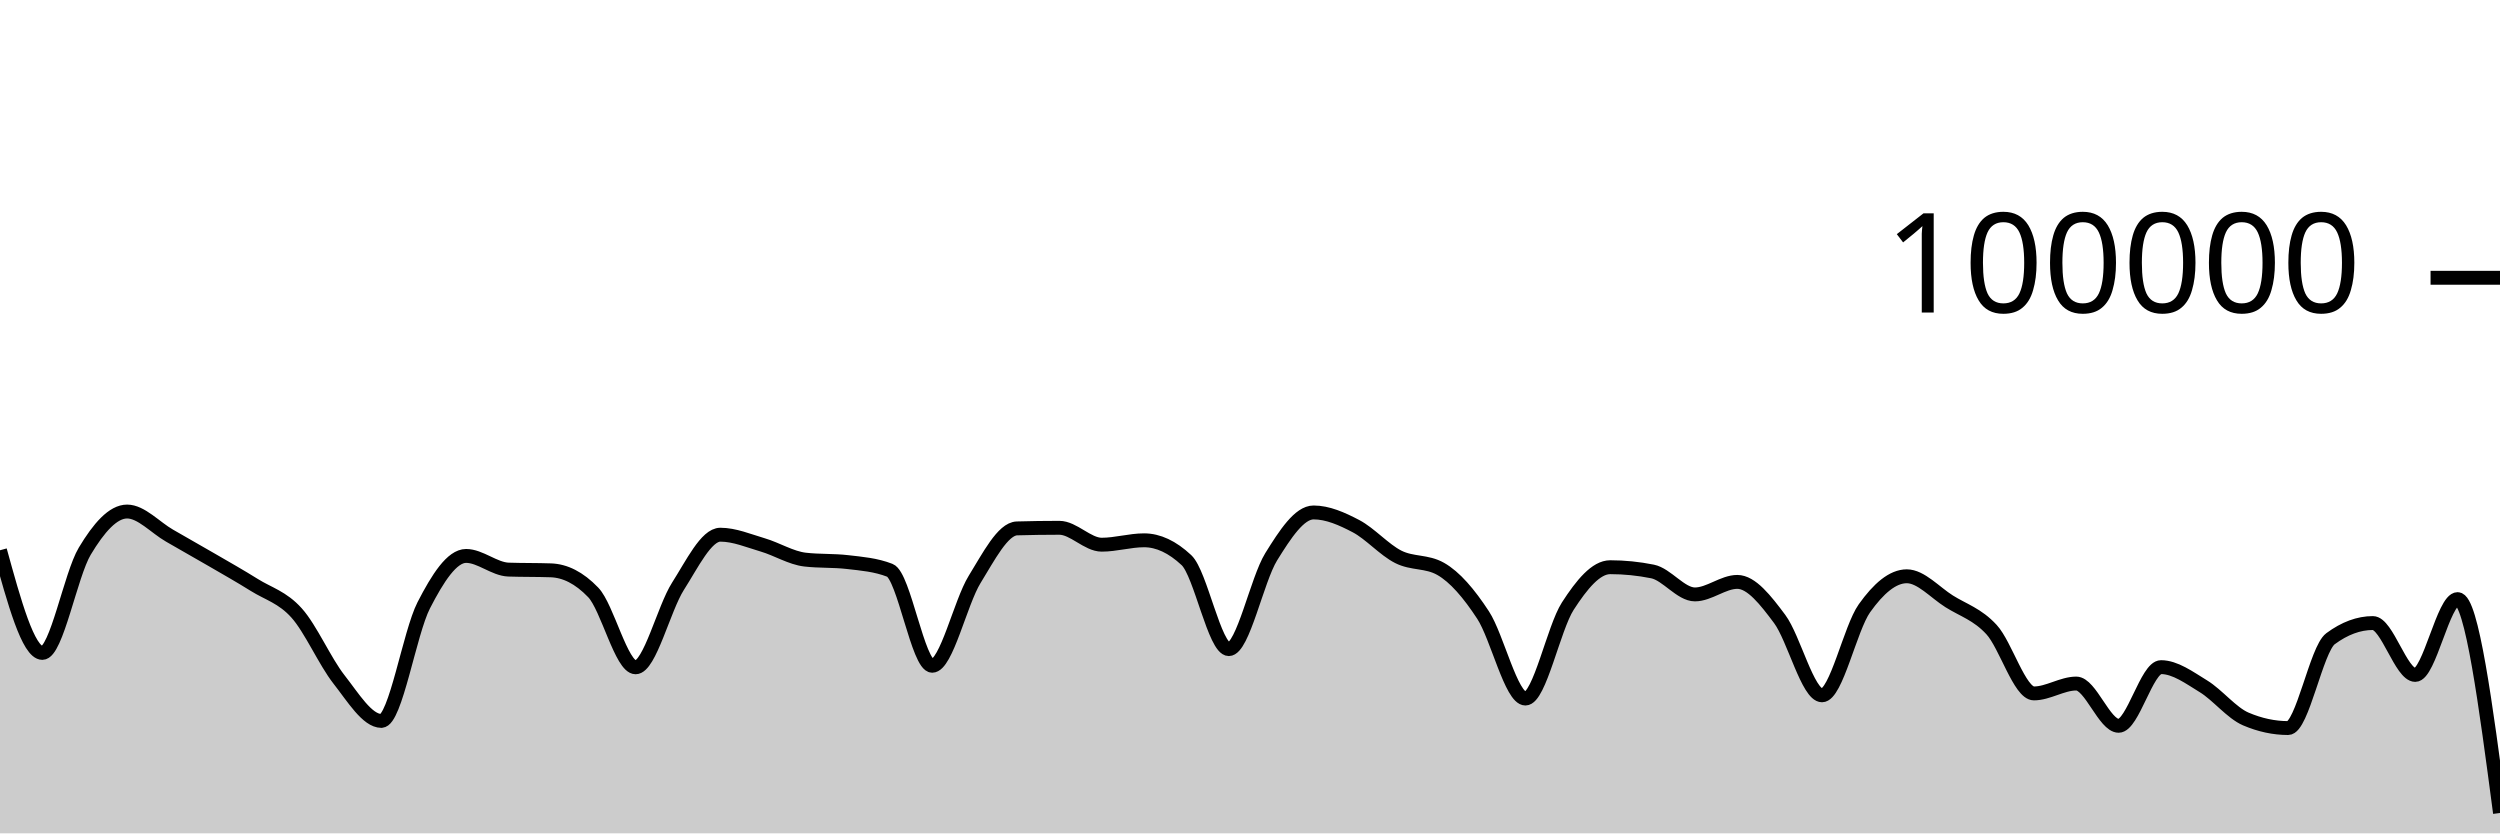
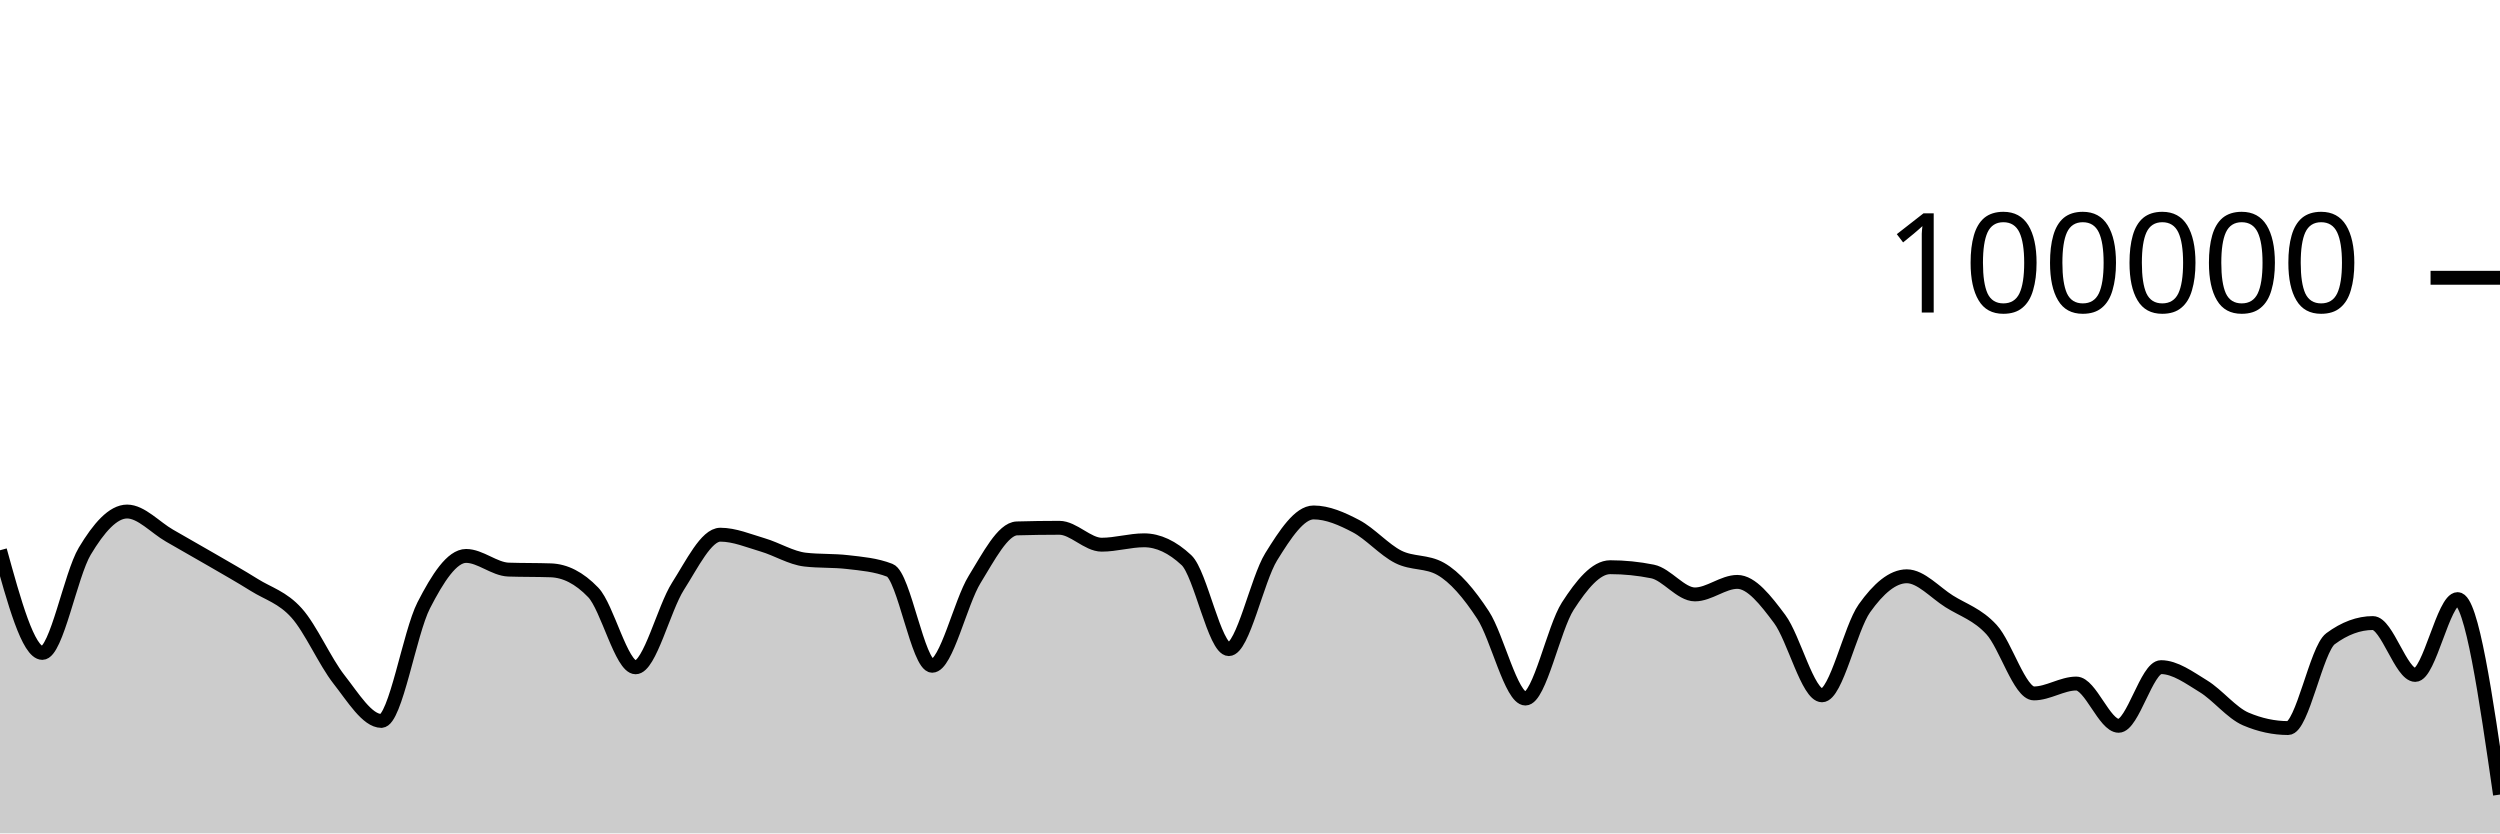
<svg xmlns="http://www.w3.org/2000/svg" viewBox="0 0 180 60">
  <g transform="translate(0,20)">
-     <path class="area" fill="rgba(0, 0, 0, 0.2)" d="M0,19.619C1.017,23.315,2.034,27.01,3.051,27.01C4.068,27.01,5.085,21.383,6.102,19.686C7.119,17.99,8.136,16.83,9.153,16.83C10.169,16.83,11.186,17.983,12.203,18.564C13.22,19.145,14.237,19.723,15.254,20.314C16.271,20.906,17.288,21.478,18.305,22.114C19.322,22.751,20.339,23.001,21.356,24.135C22.373,25.269,23.39,27.623,24.407,28.918C25.424,30.214,26.441,31.906,27.458,31.906C28.475,31.906,29.492,25.563,30.508,23.584C31.525,21.604,32.542,20.027,33.559,20.027C34.576,20.027,35.593,20.976,36.61,21.011C37.627,21.046,38.644,21.028,39.661,21.064C40.678,21.099,41.695,21.593,42.712,22.653C43.729,23.712,44.746,28.046,45.763,28.046C46.78,28.046,47.797,23.804,48.814,22.212C49.831,20.621,50.847,18.498,51.864,18.498C52.881,18.498,53.898,18.934,54.915,19.233C55.932,19.532,56.949,20.175,57.966,20.292C58.983,20.41,60,20.351,61.017,20.469C62.034,20.586,63.051,20.666,64.068,21.061C65.085,21.455,66.102,27.936,67.119,27.936C68.136,27.936,69.153,23.374,70.169,21.725C71.186,20.077,72.203,18.075,73.22,18.045C74.237,18.016,75.254,18.001,76.271,18.001C77.288,18.001,78.305,19.218,79.322,19.218C80.339,19.218,81.356,18.902,82.373,18.902C83.39,18.902,84.407,19.378,85.424,20.33C86.441,21.282,87.458,26.737,88.475,26.737C89.492,26.737,90.508,21.729,91.525,20.089C92.542,18.449,93.559,16.896,94.576,16.896C95.593,16.896,96.61,17.348,97.627,17.881C98.644,18.414,99.661,19.581,100.678,20.094C101.695,20.607,102.712,20.383,103.729,20.96C104.746,21.536,105.763,22.726,106.78,24.282C107.797,25.838,108.814,30.296,109.831,30.296C110.847,30.296,111.864,25.218,112.881,23.642C113.898,22.066,114.915,20.839,115.932,20.839C116.949,20.839,117.966,20.942,118.983,21.146C120,21.351,121.017,22.798,122.034,22.798C123.051,22.798,124.068,21.896,125.085,21.896C126.102,21.896,127.119,23.206,128.136,24.567C129.153,25.928,130.169,30.063,131.186,30.063C132.203,30.063,133.22,25.227,134.237,23.799C135.254,22.37,136.271,21.492,137.288,21.492C138.305,21.492,139.322,22.657,140.339,23.296C141.356,23.936,142.373,24.225,143.39,25.33C144.407,26.435,145.424,29.926,146.441,29.926C147.458,29.926,148.475,29.215,149.492,29.215C150.508,29.215,151.525,32.258,152.542,32.258C153.559,32.258,154.576,28.034,155.593,28.034C156.61,28.034,157.627,28.789,158.644,29.411C159.661,30.033,160.678,31.33,161.695,31.766C162.712,32.202,163.729,32.42,164.746,32.42C165.763,32.42,166.78,26.74,167.797,25.988C168.814,25.236,169.831,24.86,170.847,24.86C171.864,24.86,172.881,28.595,173.898,28.595C174.915,28.595,175.932,23.135,176.949,23.135C177.966,23.135,178.983,30.835,180,38.535L180,40C178.983,40,177.966,40,176.949,40C175.932,40,174.915,40,173.898,40C172.881,40,171.864,40,170.847,40C169.831,40,168.814,40,167.797,40C166.78,40,165.763,40,164.746,40C163.729,40,162.712,40,161.695,40C160.678,40,159.661,40,158.644,40C157.627,40,156.61,40,155.593,40C154.576,40,153.559,40,152.542,40C151.525,40,150.508,40,149.492,40C148.475,40,147.458,40,146.441,40C145.424,40,144.407,40,143.39,40C142.373,40,141.356,40,140.339,40C139.322,40,138.305,40,137.288,40C136.271,40,135.254,40,134.237,40C133.22,40,132.203,40,131.186,40C130.169,40,129.153,40,128.136,40C127.119,40,126.102,40,125.085,40C124.068,40,123.051,40,122.034,40C121.017,40,120,40,118.983,40C117.966,40,116.949,40,115.932,40C114.915,40,113.898,40,112.881,40C111.864,40,110.847,40,109.831,40C108.814,40,107.797,40,106.78,40C105.763,40,104.746,40,103.729,40C102.712,40,101.695,40,100.678,40C99.661,40,98.644,40,97.627,40C96.61,40,95.593,40,94.576,40C93.559,40,92.542,40,91.525,40C90.508,40,89.492,40,88.475,40C87.458,40,86.441,40,85.424,40C84.407,40,83.39,40,82.373,40C81.356,40,80.339,40,79.322,40C78.305,40,77.288,40,76.271,40C75.254,40,74.237,40,73.22,40C72.203,40,71.186,40,70.169,40C69.153,40,68.136,40,67.119,40C66.102,40,65.085,40,64.068,40C63.051,40,62.034,40,61.017,40C60,40,58.983,40,57.966,40C56.949,40,55.932,40,54.915,40C53.898,40,52.881,40,51.864,40C50.847,40,49.831,40,48.814,40C47.797,40,46.78,40,45.763,40C44.746,40,43.729,40,42.712,40C41.695,40,40.678,40,39.661,40C38.644,40,37.627,40,36.61,40C35.593,40,34.576,40,33.559,40C32.542,40,31.525,40,30.508,40C29.492,40,28.475,40,27.458,40C26.441,40,25.424,40,24.407,40C23.39,40,22.373,40,21.356,40C20.339,40,19.322,40,18.305,40C17.288,40,16.271,40,15.254,40C14.237,40,13.22,40,12.203,40C11.186,40,10.169,40,9.153,40C8.136,40,7.119,40,6.102,40C5.085,40,4.068,40,3.051,40C2.034,40,1.017,40,0,40Z" />
-     <path class="line" stroke="black" fill="none" d="M0,19.619C1.017,23.315,2.034,27.01,3.051,27.01C4.068,27.01,5.085,21.383,6.102,19.686C7.119,17.99,8.136,16.83,9.153,16.83C10.169,16.83,11.186,17.983,12.203,18.564C13.22,19.145,14.237,19.723,15.254,20.314C16.271,20.906,17.288,21.478,18.305,22.114C19.322,22.751,20.339,23.001,21.356,24.135C22.373,25.269,23.39,27.623,24.407,28.918C25.424,30.214,26.441,31.906,27.458,31.906C28.475,31.906,29.492,25.563,30.508,23.584C31.525,21.604,32.542,20.027,33.559,20.027C34.576,20.027,35.593,20.976,36.61,21.011C37.627,21.046,38.644,21.028,39.661,21.064C40.678,21.099,41.695,21.593,42.712,22.653C43.729,23.712,44.746,28.046,45.763,28.046C46.78,28.046,47.797,23.804,48.814,22.212C49.831,20.621,50.847,18.498,51.864,18.498C52.881,18.498,53.898,18.934,54.915,19.233C55.932,19.532,56.949,20.175,57.966,20.292C58.983,20.41,60,20.351,61.017,20.469C62.034,20.586,63.051,20.666,64.068,21.061C65.085,21.455,66.102,27.936,67.119,27.936C68.136,27.936,69.153,23.374,70.169,21.725C71.186,20.077,72.203,18.075,73.22,18.045C74.237,18.016,75.254,18.001,76.271,18.001C77.288,18.001,78.305,19.218,79.322,19.218C80.339,19.218,81.356,18.902,82.373,18.902C83.39,18.902,84.407,19.378,85.424,20.33C86.441,21.282,87.458,26.737,88.475,26.737C89.492,26.737,90.508,21.729,91.525,20.089C92.542,18.449,93.559,16.896,94.576,16.896C95.593,16.896,96.61,17.348,97.627,17.881C98.644,18.414,99.661,19.581,100.678,20.094C101.695,20.607,102.712,20.383,103.729,20.96C104.746,21.536,105.763,22.726,106.78,24.282C107.797,25.838,108.814,30.296,109.831,30.296C110.847,30.296,111.864,25.218,112.881,23.642C113.898,22.066,114.915,20.839,115.932,20.839C116.949,20.839,117.966,20.942,118.983,21.146C120,21.351,121.017,22.798,122.034,22.798C123.051,22.798,124.068,21.896,125.085,21.896C126.102,21.896,127.119,23.206,128.136,24.567C129.153,25.928,130.169,30.063,131.186,30.063C132.203,30.063,133.22,25.227,134.237,23.799C135.254,22.37,136.271,21.492,137.288,21.492C138.305,21.492,139.322,22.657,140.339,23.296C141.356,23.936,142.373,24.225,143.39,25.33C144.407,26.435,145.424,29.926,146.441,29.926C147.458,29.926,148.475,29.215,149.492,29.215C150.508,29.215,151.525,32.258,152.542,32.258C153.559,32.258,154.576,28.034,155.593,28.034C156.61,28.034,157.627,28.789,158.644,29.411C159.661,30.033,160.678,31.33,161.695,31.766C162.712,32.202,163.729,32.42,164.746,32.42C165.763,32.42,166.78,26.74,167.797,25.988C168.814,25.236,169.831,24.86,170.847,24.86C171.864,24.86,172.881,28.595,173.898,28.595C174.915,28.595,175.932,23.135,176.949,23.135C177.966,23.135,178.983,30.835,180,38.535" />
+     <path class="area" fill="rgba(0, 0, 0, 0.2)" d="M0,19.619C1.017,23.315,2.034,27.01,3.051,27.01C4.068,27.01,5.085,21.383,6.102,19.686C7.119,17.99,8.136,16.83,9.153,16.83C10.169,16.83,11.186,17.983,12.203,18.564C13.22,19.145,14.237,19.723,15.254,20.314C16.271,20.906,17.288,21.478,18.305,22.114C19.322,22.751,20.339,23.001,21.356,24.135C22.373,25.269,23.39,27.623,24.407,28.918C25.424,30.214,26.441,31.906,27.458,31.906C28.475,31.906,29.492,25.563,30.508,23.584C31.525,21.604,32.542,20.027,33.559,20.027C34.576,20.027,35.593,20.976,36.61,21.011C37.627,21.046,38.644,21.028,39.661,21.064C40.678,21.099,41.695,21.593,42.712,22.653C43.729,23.712,44.746,28.046,45.763,28.046C46.78,28.046,47.797,23.804,48.814,22.212C49.831,20.621,50.847,18.498,51.864,18.498C52.881,18.498,53.898,18.934,54.915,19.233C55.932,19.532,56.949,20.175,57.966,20.292C58.983,20.41,60,20.351,61.017,20.469C62.034,20.586,63.051,20.666,64.068,21.061C65.085,21.455,66.102,27.936,67.119,27.936C68.136,27.936,69.153,23.374,70.169,21.725C71.186,20.077,72.203,18.075,73.22,18.045C74.237,18.016,75.254,18.001,76.271,18.001C77.288,18.001,78.305,19.218,79.322,19.218C80.339,19.218,81.356,18.902,82.373,18.902C83.39,18.902,84.407,19.378,85.424,20.33C86.441,21.282,87.458,26.737,88.475,26.737C89.492,26.737,90.508,21.729,91.525,20.089C92.542,18.449,93.559,16.896,94.576,16.896C95.593,16.896,96.61,17.348,97.627,17.881C98.644,18.414,99.661,19.581,100.678,20.094C101.695,20.607,102.712,20.383,103.729,20.96C104.746,21.536,105.763,22.726,106.78,24.282C107.797,25.838,108.814,30.296,109.831,30.296C110.847,30.296,111.864,25.218,112.881,23.642C113.898,22.066,114.915,20.839,115.932,20.839C116.949,20.839,117.966,20.942,118.983,21.146C120,21.351,121.017,22.798,122.034,22.798C123.051,22.798,124.068,21.896,125.085,21.896C126.102,21.896,127.119,23.206,128.136,24.567C129.153,25.928,130.169,30.063,131.186,30.063C132.203,30.063,133.22,25.227,134.237,23.799C135.254,22.37,136.271,21.492,137.288,21.492C138.305,21.492,139.322,22.657,140.339,23.296C141.356,23.936,142.373,24.225,143.39,25.33C144.407,26.435,145.424,29.926,146.441,29.926C147.458,29.926,148.475,29.215,149.492,29.215C150.508,29.215,151.525,32.258,152.542,32.258C153.559,32.258,154.576,28.034,155.593,28.034C156.61,28.034,157.627,28.789,158.644,29.411C159.661,30.033,160.678,31.33,161.695,31.766C162.712,32.202,163.729,32.42,164.746,32.42C165.763,32.42,166.78,26.74,167.797,25.988C168.814,25.236,169.831,24.86,170.847,24.86C171.864,24.86,172.881,28.595,173.898,28.595C174.915,28.595,175.932,23.135,176.949,23.135C177.966,23.135,178.983,30.172,180,37.209L180,40C178.983,40,177.966,40,176.949,40C175.932,40,174.915,40,173.898,40C172.881,40,171.864,40,170.847,40C169.831,40,168.814,40,167.797,40C166.78,40,165.763,40,164.746,40C163.729,40,162.712,40,161.695,40C160.678,40,159.661,40,158.644,40C157.627,40,156.61,40,155.593,40C154.576,40,153.559,40,152.542,40C151.525,40,150.508,40,149.492,40C148.475,40,147.458,40,146.441,40C145.424,40,144.407,40,143.39,40C142.373,40,141.356,40,140.339,40C139.322,40,138.305,40,137.288,40C136.271,40,135.254,40,134.237,40C133.22,40,132.203,40,131.186,40C130.169,40,129.153,40,128.136,40C127.119,40,126.102,40,125.085,40C124.068,40,123.051,40,122.034,40C121.017,40,120,40,118.983,40C117.966,40,116.949,40,115.932,40C114.915,40,113.898,40,112.881,40C111.864,40,110.847,40,109.831,40C108.814,40,107.797,40,106.78,40C105.763,40,104.746,40,103.729,40C102.712,40,101.695,40,100.678,40C99.661,40,98.644,40,97.627,40C96.61,40,95.593,40,94.576,40C93.559,40,92.542,40,91.525,40C90.508,40,89.492,40,88.475,40C87.458,40,86.441,40,85.424,40C84.407,40,83.39,40,82.373,40C81.356,40,80.339,40,79.322,40C78.305,40,77.288,40,76.271,40C75.254,40,74.237,40,73.22,40C72.203,40,71.186,40,70.169,40C69.153,40,68.136,40,67.119,40C66.102,40,65.085,40,64.068,40C63.051,40,62.034,40,61.017,40C60,40,58.983,40,57.966,40C56.949,40,55.932,40,54.915,40C53.898,40,52.881,40,51.864,40C50.847,40,49.831,40,48.814,40C47.797,40,46.78,40,45.763,40C44.746,40,43.729,40,42.712,40C41.695,40,40.678,40,39.661,40C38.644,40,37.627,40,36.61,40C35.593,40,34.576,40,33.559,40C32.542,40,31.525,40,30.508,40C29.492,40,28.475,40,27.458,40C26.441,40,25.424,40,24.407,40C23.39,40,22.373,40,21.356,40C20.339,40,19.322,40,18.305,40C17.288,40,16.271,40,15.254,40C14.237,40,13.22,40,12.203,40C11.186,40,10.169,40,9.153,40C8.136,40,7.119,40,6.102,40C5.085,40,4.068,40,3.051,40C2.034,40,1.017,40,0,40Z" />
+     <path class="line" stroke="black" fill="none" d="M0,19.619C1.017,23.315,2.034,27.01,3.051,27.01C4.068,27.01,5.085,21.383,6.102,19.686C7.119,17.99,8.136,16.83,9.153,16.83C10.169,16.83,11.186,17.983,12.203,18.564C13.22,19.145,14.237,19.723,15.254,20.314C16.271,20.906,17.288,21.478,18.305,22.114C19.322,22.751,20.339,23.001,21.356,24.135C22.373,25.269,23.39,27.623,24.407,28.918C25.424,30.214,26.441,31.906,27.458,31.906C28.475,31.906,29.492,25.563,30.508,23.584C31.525,21.604,32.542,20.027,33.559,20.027C34.576,20.027,35.593,20.976,36.61,21.011C37.627,21.046,38.644,21.028,39.661,21.064C40.678,21.099,41.695,21.593,42.712,22.653C43.729,23.712,44.746,28.046,45.763,28.046C46.78,28.046,47.797,23.804,48.814,22.212C49.831,20.621,50.847,18.498,51.864,18.498C52.881,18.498,53.898,18.934,54.915,19.233C55.932,19.532,56.949,20.175,57.966,20.292C58.983,20.41,60,20.351,61.017,20.469C62.034,20.586,63.051,20.666,64.068,21.061C65.085,21.455,66.102,27.936,67.119,27.936C68.136,27.936,69.153,23.374,70.169,21.725C71.186,20.077,72.203,18.075,73.22,18.045C74.237,18.016,75.254,18.001,76.271,18.001C77.288,18.001,78.305,19.218,79.322,19.218C80.339,19.218,81.356,18.902,82.373,18.902C83.39,18.902,84.407,19.378,85.424,20.33C86.441,21.282,87.458,26.737,88.475,26.737C89.492,26.737,90.508,21.729,91.525,20.089C92.542,18.449,93.559,16.896,94.576,16.896C95.593,16.896,96.61,17.348,97.627,17.881C98.644,18.414,99.661,19.581,100.678,20.094C101.695,20.607,102.712,20.383,103.729,20.96C104.746,21.536,105.763,22.726,106.78,24.282C107.797,25.838,108.814,30.296,109.831,30.296C110.847,30.296,111.864,25.218,112.881,23.642C113.898,22.066,114.915,20.839,115.932,20.839C116.949,20.839,117.966,20.942,118.983,21.146C120,21.351,121.017,22.798,122.034,22.798C123.051,22.798,124.068,21.896,125.085,21.896C126.102,21.896,127.119,23.206,128.136,24.567C129.153,25.928,130.169,30.063,131.186,30.063C132.203,30.063,133.22,25.227,134.237,23.799C135.254,22.37,136.271,21.492,137.288,21.492C138.305,21.492,139.322,22.657,140.339,23.296C141.356,23.936,142.373,24.225,143.39,25.33C144.407,26.435,145.424,29.926,146.441,29.926C147.458,29.926,148.475,29.215,149.492,29.215C150.508,29.215,151.525,32.258,152.542,32.258C153.559,32.258,154.576,28.034,155.593,28.034C156.61,28.034,157.627,28.789,158.644,29.411C159.661,30.033,160.678,31.33,161.695,31.766C162.712,32.202,163.729,32.42,164.746,32.42C165.763,32.42,166.78,26.74,167.797,25.988C168.814,25.236,169.831,24.86,170.847,24.86C171.864,24.86,172.881,28.595,173.898,28.595C174.915,28.595,175.932,23.135,176.949,23.135C177.966,23.135,178.983,30.172,180,37.209" />
    <path class="axis-ceiling" stroke-width="1" stroke="black" fill="none" d="M175,0L180,0" />
    <text class="axis-ceiling-label" font-family="sans-serif" text-anchor="end" font-size="10px" x="170" y="2.5">100000</text>
  </g>
</svg>
